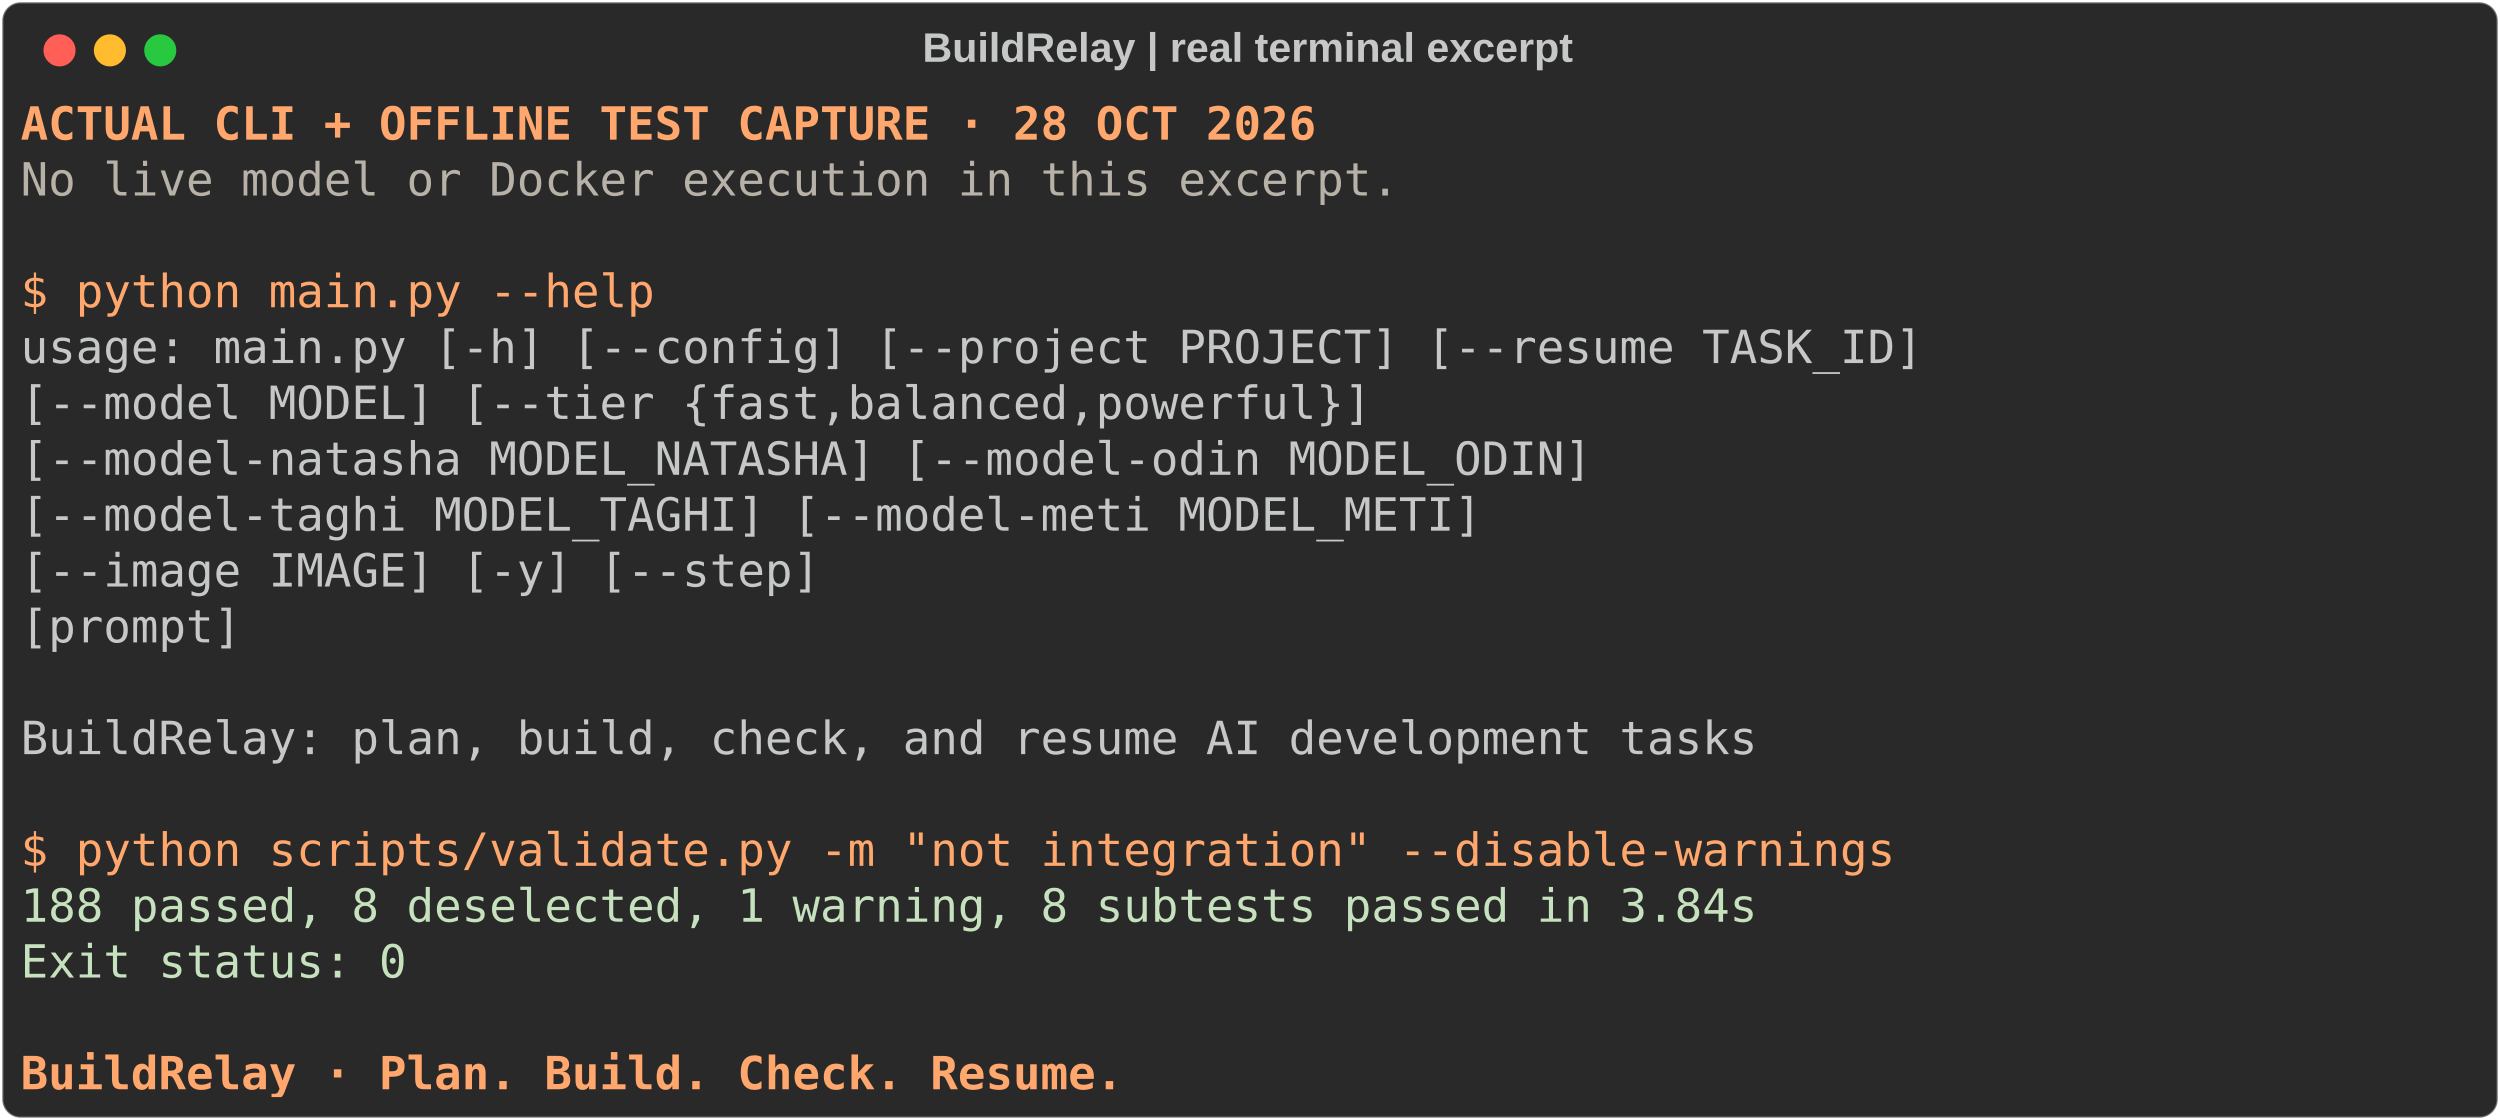
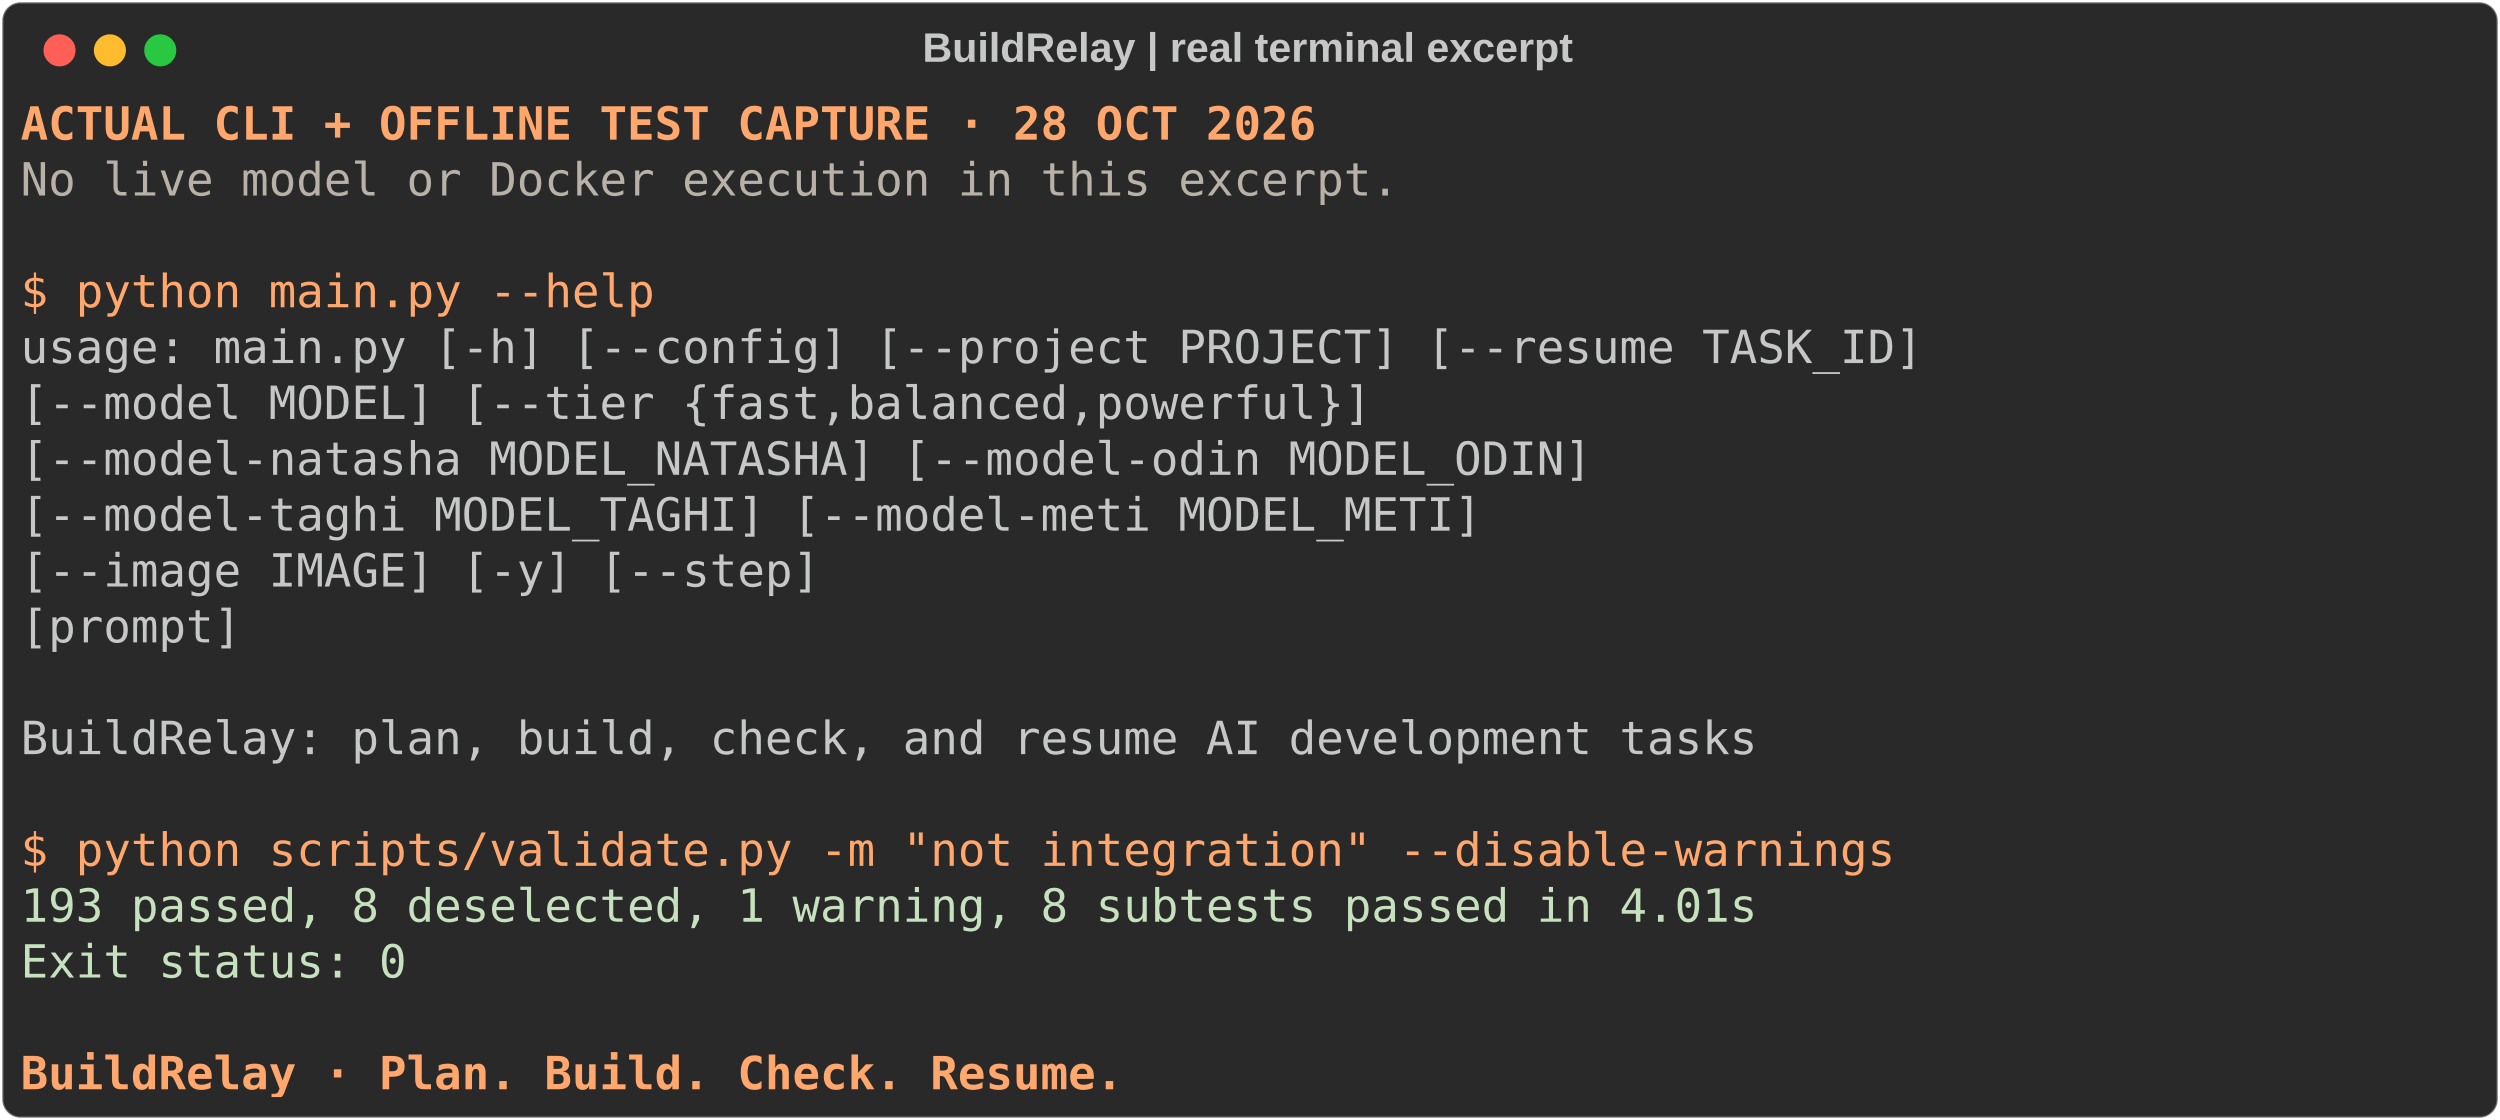
<svg xmlns="http://www.w3.org/2000/svg" class="rich-terminal" viewBox="0 0 1092 489.2">
  <style>

    
    

    .terminal-3653327456-matrix {
        font-family: Fira Code, monospace;
        font-size: 20px;
        line-height: 24.4px;
        font-variant-east-asian: full-width;
    }

    .terminal-3653327456-title {
        font-size: 18px;
        font-weight: bold;
        font-family: arial;
    }

    .terminal-3653327456-r1 { fill: #ffa76c;font-weight: bold }
.terminal-3653327456-r2 { fill: #c5c8c6 }
.terminal-3653327456-r3 { fill: #b7b1a8 }
.terminal-3653327456-r4 { fill: #ffa76c }
.terminal-3653327456-r5 { fill: #c6e1bd }
    </style>
  <defs>
    <clipPath id="terminal-3653327456-clip-terminal">
      <rect x="0" y="0" width="1072.6" height="438.2" />
    </clipPath>
    <clipPath id="terminal-3653327456-line-0">
      <rect x="0" y="1.5" width="1073.6" height="24.65" />
    </clipPath>
    <clipPath id="terminal-3653327456-line-1">
      <rect x="0" y="25.9" width="1073.6" height="24.65" />
    </clipPath>
    <clipPath id="terminal-3653327456-line-2">
      <rect x="0" y="50.3" width="1073.6" height="24.65" />
    </clipPath>
    <clipPath id="terminal-3653327456-line-3">
      <rect x="0" y="74.7" width="1073.6" height="24.65" />
    </clipPath>
    <clipPath id="terminal-3653327456-line-4">
      <rect x="0" y="99.1" width="1073.6" height="24.65" />
    </clipPath>
    <clipPath id="terminal-3653327456-line-5">
      <rect x="0" y="123.5" width="1073.6" height="24.65" />
    </clipPath>
    <clipPath id="terminal-3653327456-line-6">
      <rect x="0" y="147.9" width="1073.6" height="24.65" />
    </clipPath>
    <clipPath id="terminal-3653327456-line-7">
      <rect x="0" y="172.3" width="1073.6" height="24.65" />
    </clipPath>
    <clipPath id="terminal-3653327456-line-8">
      <rect x="0" y="196.7" width="1073.6" height="24.65" />
    </clipPath>
    <clipPath id="terminal-3653327456-line-9">
      <rect x="0" y="221.1" width="1073.6" height="24.65" />
    </clipPath>
    <clipPath id="terminal-3653327456-line-10">
      <rect x="0" y="245.5" width="1073.6" height="24.65" />
    </clipPath>
    <clipPath id="terminal-3653327456-line-11">
      <rect x="0" y="269.9" width="1073.6" height="24.65" />
    </clipPath>
    <clipPath id="terminal-3653327456-line-12">
      <rect x="0" y="294.3" width="1073.6" height="24.65" />
    </clipPath>
    <clipPath id="terminal-3653327456-line-13">
      <rect x="0" y="318.7" width="1073.6" height="24.65" />
    </clipPath>
    <clipPath id="terminal-3653327456-line-14">
      <rect x="0" y="343.1" width="1073.6" height="24.65" />
    </clipPath>
    <clipPath id="terminal-3653327456-line-15">
      <rect x="0" y="367.5" width="1073.6" height="24.65" />
    </clipPath>
    <clipPath id="terminal-3653327456-line-16">
      <rect x="0" y="391.9" width="1073.6" height="24.65" />
    </clipPath>
  </defs>
  <rect fill="#292929" stroke="rgba(255,255,255,0.35)" stroke-width="1" x="1" y="1" width="1090" height="487.2" rx="8" />
  <text class="terminal-3653327456-title" fill="#c5c8c6" text-anchor="middle" x="545" y="27">BuildRelay | real terminal excerpt</text>
  <g transform="translate(26,22)">
    <circle cx="0" cy="0" r="7" fill="#ff5f57" />
    <circle cx="22" cy="0" r="7" fill="#febc2e" />
    <circle cx="44" cy="0" r="7" fill="#28c840" />
  </g>
  <g transform="translate(9, 41)" clip-path="url(#terminal-3653327456-clip-terminal)">
    <g class="terminal-3653327456-matrix">
      <text class="terminal-3653327456-r1" x="0" y="20" textLength="573.4" clip-path="url(#terminal-3653327456-line-0)">ACTUAL CLI + OFFLINE TEST CAPTURE · 28 OCT 2026</text>
      <text class="terminal-3653327456-r2" x="1073.6" y="20" textLength="12.2" clip-path="url(#terminal-3653327456-line-0)">
</text>
      <text class="terminal-3653327456-r3" x="0" y="44.4" textLength="610" clip-path="url(#terminal-3653327456-line-1)">No live model or Docker execution in this excerpt.</text>
      <text class="terminal-3653327456-r2" x="1073.6" y="44.4" textLength="12.2" clip-path="url(#terminal-3653327456-line-1)">
</text>
      <text class="terminal-3653327456-r2" x="1073.6" y="68.8" textLength="12.2" clip-path="url(#terminal-3653327456-line-2)">
</text>
      <text class="terminal-3653327456-r4" x="0" y="93.2" textLength="280.6" clip-path="url(#terminal-3653327456-line-3)">$ python main.py --help</text>
      <text class="terminal-3653327456-r2" x="1073.6" y="93.2" textLength="12.2" clip-path="url(#terminal-3653327456-line-3)">
</text>
      <text class="terminal-3653327456-r2" x="0" y="117.6" textLength="841.8" clip-path="url(#terminal-3653327456-line-4)">usage: main.py [-h] [--config] [--project PROJECT] [--resume TASK_ID]</text>
      <text class="terminal-3653327456-r2" x="1073.6" y="117.6" textLength="12.2" clip-path="url(#terminal-3653327456-line-4)">
</text>
      <text class="terminal-3653327456-r2" x="0" y="142" textLength="780.8" clip-path="url(#terminal-3653327456-line-5)">               [--model MODEL] [--tier {fast,balanced,powerful}]</text>
      <text class="terminal-3653327456-r2" x="1073.6" y="142" textLength="12.2" clip-path="url(#terminal-3653327456-line-5)">
</text>
      <text class="terminal-3653327456-r2" x="0" y="166.4" textLength="878.4" clip-path="url(#terminal-3653327456-line-6)">               [--model-natasha MODEL_NATASHA] [--model-odin MODEL_ODIN]</text>
      <text class="terminal-3653327456-r2" x="1073.6" y="166.4" textLength="12.2" clip-path="url(#terminal-3653327456-line-6)">
</text>
      <text class="terminal-3653327456-r2" x="0" y="190.8" textLength="829.6" clip-path="url(#terminal-3653327456-line-7)">               [--model-taghi MODEL_TAGHI] [--model-meti MODEL_METI]</text>
      <text class="terminal-3653327456-r2" x="1073.6" y="190.8" textLength="12.2" clip-path="url(#terminal-3653327456-line-7)">
</text>
      <text class="terminal-3653327456-r2" x="0" y="215.2" textLength="536.8" clip-path="url(#terminal-3653327456-line-8)">               [--image IMAGE] [-y] [--step]</text>
      <text class="terminal-3653327456-r2" x="1073.6" y="215.2" textLength="12.2" clip-path="url(#terminal-3653327456-line-8)">
</text>
      <text class="terminal-3653327456-r2" x="0" y="239.6" textLength="280.6" clip-path="url(#terminal-3653327456-line-9)">               [prompt]</text>
      <text class="terminal-3653327456-r2" x="1073.6" y="239.6" textLength="12.2" clip-path="url(#terminal-3653327456-line-9)">
</text>
      <text class="terminal-3653327456-r2" x="1073.6" y="264" textLength="12.2" clip-path="url(#terminal-3653327456-line-10)">
</text>
      <text class="terminal-3653327456-r2" x="0" y="288.4" textLength="768.6" clip-path="url(#terminal-3653327456-line-11)">BuildRelay: plan, build, check, and resume AI development tasks</text>
      <text class="terminal-3653327456-r2" x="1073.6" y="288.4" textLength="12.2" clip-path="url(#terminal-3653327456-line-11)">
</text>
      <text class="terminal-3653327456-r2" x="1073.6" y="312.8" textLength="12.2" clip-path="url(#terminal-3653327456-line-12)">
</text>
      <text class="terminal-3653327456-r4" x="0" y="337.2" textLength="829.6" clip-path="url(#terminal-3653327456-line-13)">$ python scripts/validate.py -m "not integration" --disable-warnings</text>
      <text class="terminal-3653327456-r2" x="1073.6" y="337.2" textLength="12.2" clip-path="url(#terminal-3653327456-line-13)">
</text>
-       <text class="terminal-3653327456-r5" x="0" y="361.6" textLength="768.6" clip-path="url(#terminal-3653327456-line-14)">188 passed, 8 deselected, 1 warning, 8 subtests passed in 3.84s</text>
+       <text class="terminal-3653327456-r5" x="0" y="361.6" textLength="768.6" clip-path="url(#terminal-3653327456-line-14)">193 passed, 8 deselected, 1 warning, 8 subtests passed in 4.01s</text>
      <text class="terminal-3653327456-r2" x="1073.6" y="361.6" textLength="12.2" clip-path="url(#terminal-3653327456-line-14)">
</text>
      <text class="terminal-3653327456-r5" x="0" y="386" textLength="170.8" clip-path="url(#terminal-3653327456-line-15)">Exit status: 0</text>
      <text class="terminal-3653327456-r2" x="1073.6" y="386" textLength="12.2" clip-path="url(#terminal-3653327456-line-15)">
</text>
      <text class="terminal-3653327456-r2" x="1073.6" y="410.4" textLength="12.2" clip-path="url(#terminal-3653327456-line-16)">
</text>
      <text class="terminal-3653327456-r1" x="0" y="434.8" textLength="488" clip-path="url(#terminal-3653327456-line-17)">BuildRelay · Plan. Build. Check. Resume.</text>
      <text class="terminal-3653327456-r2" x="1073.6" y="434.8" textLength="12.2" clip-path="url(#terminal-3653327456-line-17)">
</text>
    </g>
  </g>
</svg>
